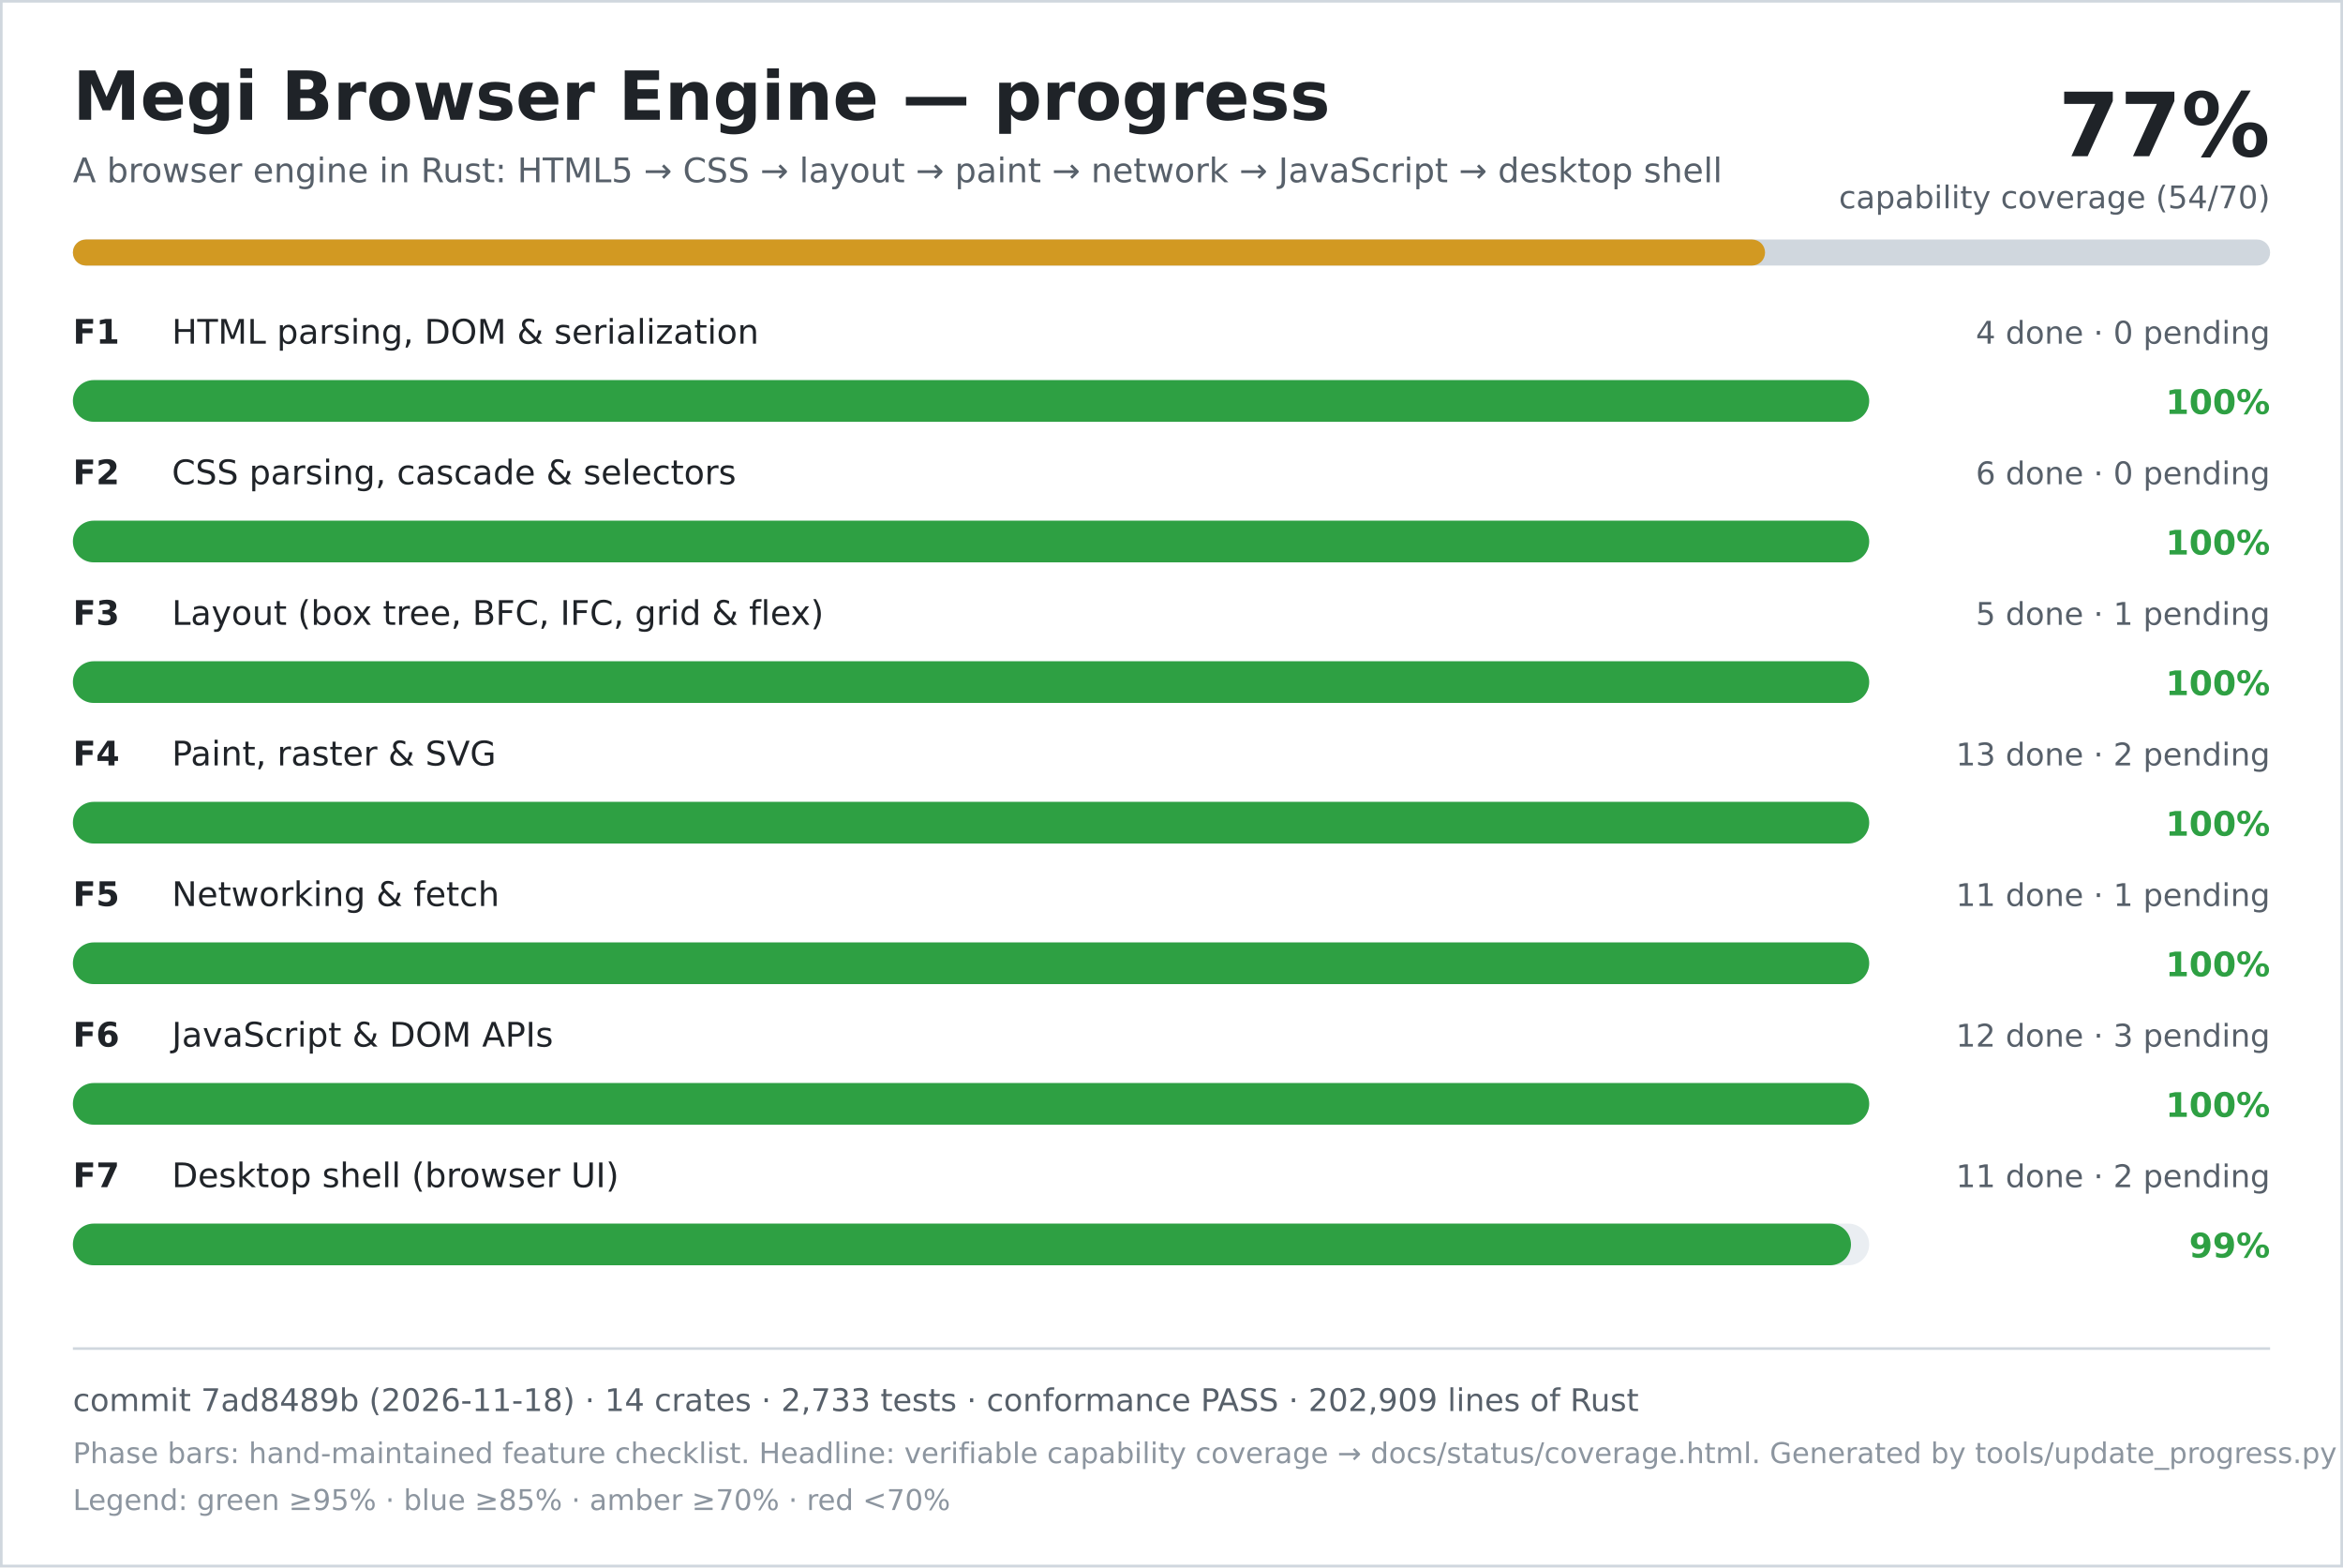
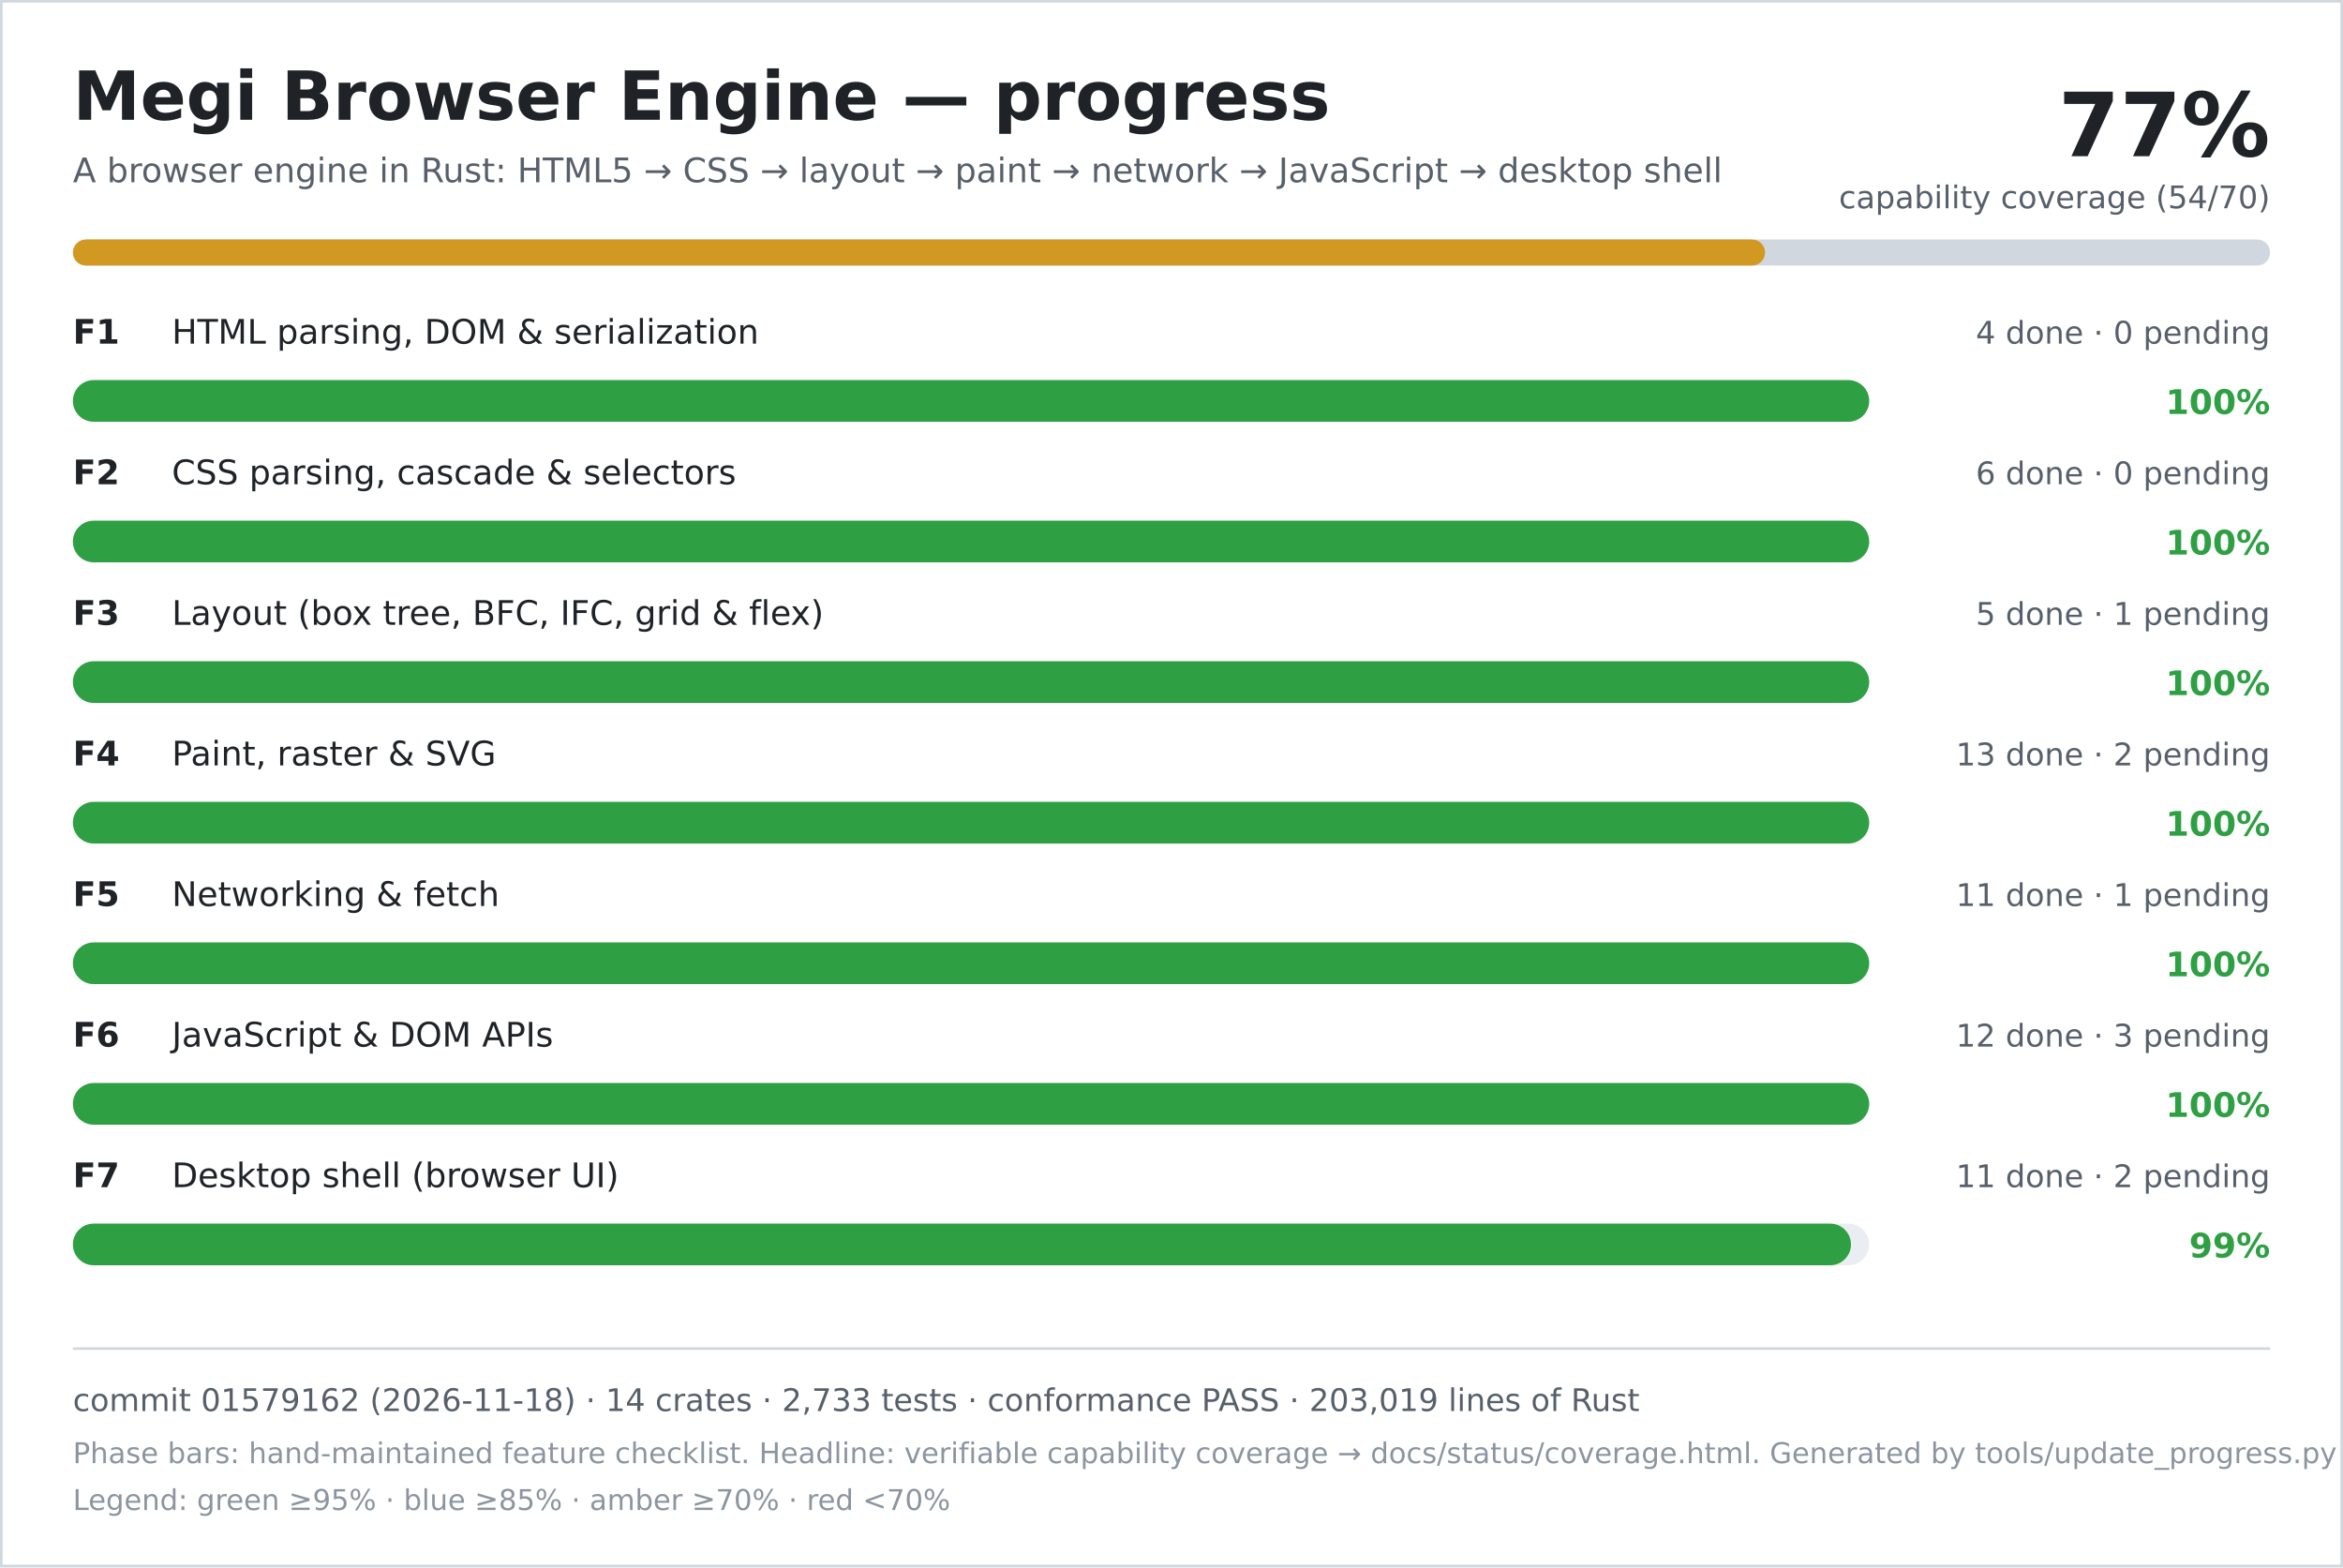
<svg xmlns="http://www.w3.org/2000/svg" width="900" height="602" viewBox="0 0 900 602" role="img" aria-labelledby="title desc">
  <rect width="900" height="602" fill="#ffffff" />
  <rect x="0.5" y="0.5" width="899" height="601" fill="none" stroke="#d0d7de" />
  <text x="28" y="46" font-family="DejaVu Sans, Verdana, sans-serif" font-size="26" font-weight="700" fill="#1f2328">Megi Browser Engine — progress</text>
  <text x="28" y="70" font-family="DejaVu Sans, Verdana, sans-serif" font-size="13" fill="#57606a">A browser engine in Rust: HTML5 → CSS → layout → paint → network → JavaScript → desktop shell</text>
  <text x="872" y="60" text-anchor="end" font-family="DejaVu Sans, Verdana, sans-serif" font-size="34" font-weight="700" fill="#1f2328">77%</text>
  <text x="872" y="80" text-anchor="end" font-family="DejaVu Sans, Verdana, sans-serif" font-size="12" fill="#57606a">capability coverage (54/70)</text>
  <rect x="28" y="92" width="844" height="10" rx="5" fill="#d0d7de" />
  <rect x="28" y="92" width="650" height="10" rx="5" fill="#d29922" />
  <text x="28" y="132" font-family="DejaVu Sans, Verdana, sans-serif" font-size="13" font-weight="700" fill="#1f2328">F1</text>
  <text x="66" y="132" font-family="DejaVu Sans, Verdana, sans-serif" font-size="13" fill="#1f2328">HTML parsing, DOM &amp; serialization</text>
  <text x="872" y="132" text-anchor="end" font-family="DejaVu Sans, Verdana, sans-serif" font-size="12" fill="#57606a">4 done · 0 pending</text>
  <rect x="28" y="146" width="690" height="16" rx="8" fill="#eaeef2" />
  <rect x="28" y="146" width="690" height="16" rx="8" fill="#2ea043" />
  <text x="872" y="159" text-anchor="end" font-family="DejaVu Sans, Verdana, sans-serif" font-size="13" font-weight="700" fill="#2ea043">100%</text>
  <text x="28" y="186" font-family="DejaVu Sans, Verdana, sans-serif" font-size="13" font-weight="700" fill="#1f2328">F2</text>
  <text x="66" y="186" font-family="DejaVu Sans, Verdana, sans-serif" font-size="13" fill="#1f2328">CSS parsing, cascade &amp; selectors</text>
  <text x="872" y="186" text-anchor="end" font-family="DejaVu Sans, Verdana, sans-serif" font-size="12" fill="#57606a">6 done · 0 pending</text>
  <rect x="28" y="200" width="690" height="16" rx="8" fill="#eaeef2" />
  <rect x="28" y="200" width="690" height="16" rx="8" fill="#2ea043" />
  <text x="872" y="213" text-anchor="end" font-family="DejaVu Sans, Verdana, sans-serif" font-size="13" font-weight="700" fill="#2ea043">100%</text>
  <text x="28" y="240" font-family="DejaVu Sans, Verdana, sans-serif" font-size="13" font-weight="700" fill="#1f2328">F3</text>
  <text x="66" y="240" font-family="DejaVu Sans, Verdana, sans-serif" font-size="13" fill="#1f2328">Layout (box tree, BFC, IFC, grid &amp; flex)</text>
  <text x="872" y="240" text-anchor="end" font-family="DejaVu Sans, Verdana, sans-serif" font-size="12" fill="#57606a">5 done · 1 pending</text>
  <rect x="28" y="254" width="690" height="16" rx="8" fill="#eaeef2" />
  <rect x="28" y="254" width="690" height="16" rx="8" fill="#2ea043" />
  <text x="872" y="267" text-anchor="end" font-family="DejaVu Sans, Verdana, sans-serif" font-size="13" font-weight="700" fill="#2ea043">100%</text>
  <text x="28" y="294" font-family="DejaVu Sans, Verdana, sans-serif" font-size="13" font-weight="700" fill="#1f2328">F4</text>
  <text x="66" y="294" font-family="DejaVu Sans, Verdana, sans-serif" font-size="13" fill="#1f2328">Paint, raster &amp; SVG</text>
  <text x="872" y="294" text-anchor="end" font-family="DejaVu Sans, Verdana, sans-serif" font-size="12" fill="#57606a">13 done · 2 pending</text>
  <rect x="28" y="308" width="690" height="16" rx="8" fill="#eaeef2" />
  <rect x="28" y="308" width="690" height="16" rx="8" fill="#2ea043" />
  <text x="872" y="321" text-anchor="end" font-family="DejaVu Sans, Verdana, sans-serif" font-size="13" font-weight="700" fill="#2ea043">100%</text>
  <text x="28" y="348" font-family="DejaVu Sans, Verdana, sans-serif" font-size="13" font-weight="700" fill="#1f2328">F5</text>
  <text x="66" y="348" font-family="DejaVu Sans, Verdana, sans-serif" font-size="13" fill="#1f2328">Networking &amp; fetch</text>
  <text x="872" y="348" text-anchor="end" font-family="DejaVu Sans, Verdana, sans-serif" font-size="12" fill="#57606a">11 done · 1 pending</text>
  <rect x="28" y="362" width="690" height="16" rx="8" fill="#eaeef2" />
  <rect x="28" y="362" width="690" height="16" rx="8" fill="#2ea043" />
  <text x="872" y="375" text-anchor="end" font-family="DejaVu Sans, Verdana, sans-serif" font-size="13" font-weight="700" fill="#2ea043">100%</text>
  <text x="28" y="402" font-family="DejaVu Sans, Verdana, sans-serif" font-size="13" font-weight="700" fill="#1f2328">F6</text>
  <text x="66" y="402" font-family="DejaVu Sans, Verdana, sans-serif" font-size="13" fill="#1f2328">JavaScript &amp; DOM APIs</text>
  <text x="872" y="402" text-anchor="end" font-family="DejaVu Sans, Verdana, sans-serif" font-size="12" fill="#57606a">12 done · 3 pending</text>
  <rect x="28" y="416" width="690" height="16" rx="8" fill="#eaeef2" />
  <rect x="28" y="416" width="690" height="16" rx="8" fill="#2ea043" />
  <text x="872" y="429" text-anchor="end" font-family="DejaVu Sans, Verdana, sans-serif" font-size="13" font-weight="700" fill="#2ea043">100%</text>
  <text x="28" y="456" font-family="DejaVu Sans, Verdana, sans-serif" font-size="13" font-weight="700" fill="#1f2328">F7</text>
  <text x="66" y="456" font-family="DejaVu Sans, Verdana, sans-serif" font-size="13" fill="#1f2328">Desktop shell (browser UI)</text>
  <text x="872" y="456" text-anchor="end" font-family="DejaVu Sans, Verdana, sans-serif" font-size="12" fill="#57606a">11 done · 2 pending</text>
  <rect x="28" y="470" width="690" height="16" rx="8" fill="#eaeef2" />
  <rect x="28" y="470" width="683" height="16" rx="8" fill="#2ea043" />
  <text x="872" y="483" text-anchor="end" font-family="DejaVu Sans, Verdana, sans-serif" font-size="13" font-weight="700" fill="#2ea043">99%</text>
  <line x1="28" y1="518" x2="872" y2="518" stroke="#d0d7de" />
-   <text x="28" y="542" font-family="DejaVu Sans, Verdana, sans-serif" font-size="12" fill="#57606a">commit 7ad8489b (2026-11-18) · 14 crates · 2,733 tests · conformance PASS · 202,909 lines of Rust</text>
+   <text x="28" y="542" font-family="DejaVu Sans, Verdana, sans-serif" font-size="12" fill="#57606a">commit 01579162 (2026-11-18) · 14 crates · 2,733 tests · conformance PASS · 203,019 lines of Rust</text>
  <text x="28" y="562" font-family="DejaVu Sans, Verdana, sans-serif" font-size="11" fill="#8c959f">Phase bars: hand-maintained feature checklist. Headline: verifiable capability coverage → docs/status/coverage.html. Generated by tools/update_progress.py — do not edit.</text>
  <text x="28" y="580" font-family="DejaVu Sans, Verdana, sans-serif" font-size="11" fill="#8c959f">Legend: green ≥95% · blue ≥85% · amber ≥70% · red &lt;70%</text>
</svg>
